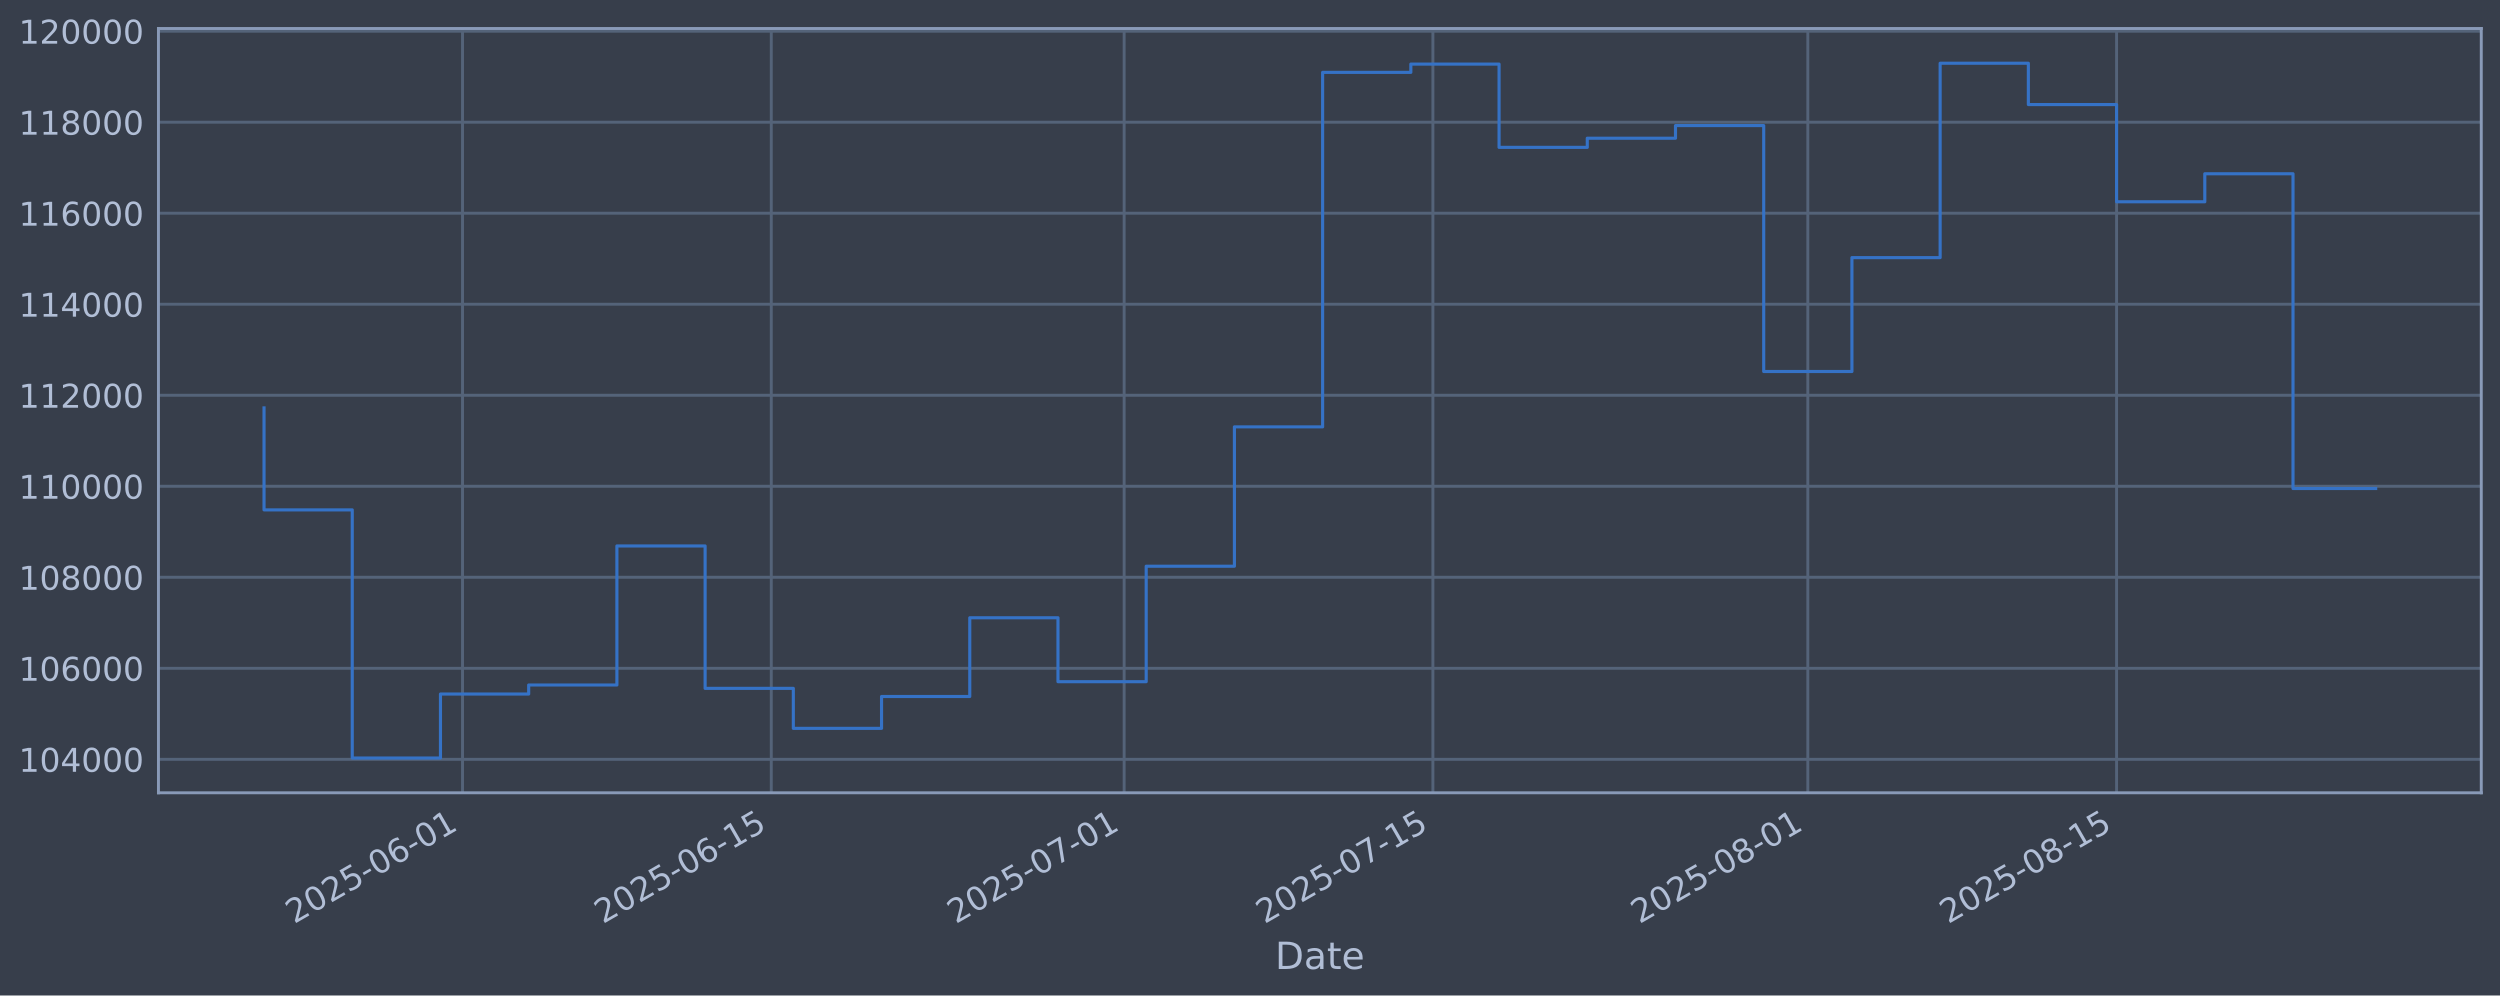
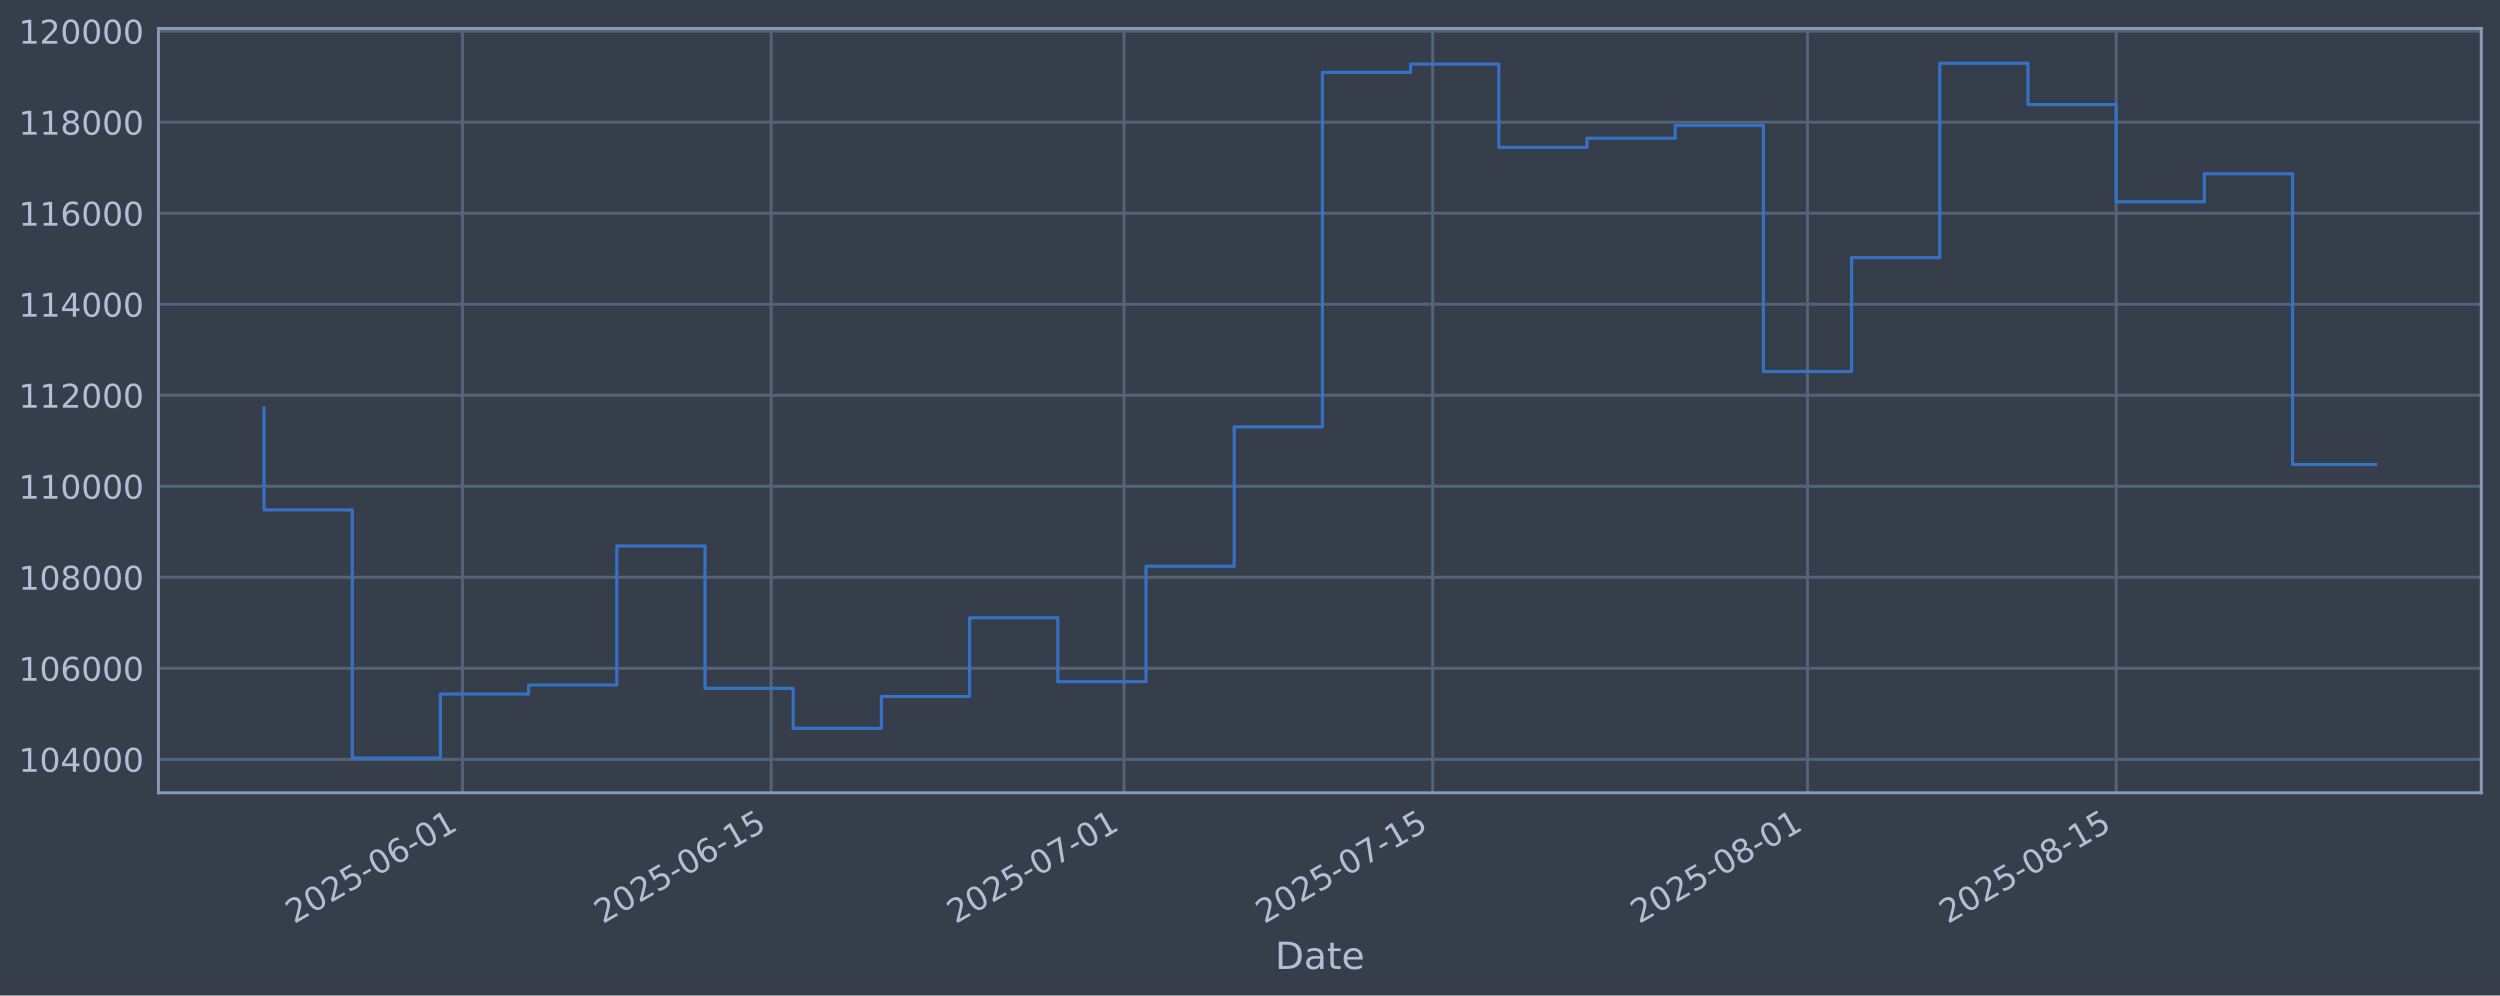
<svg xmlns="http://www.w3.org/2000/svg" xmlns:xlink="http://www.w3.org/1999/xlink" width="960.9pt" height="382.628pt" viewBox="0 0 960.9 382.628" version="1.1">
  <defs>
    <style type="text/css">*{stroke-linejoin: round; stroke-linecap: butt}</style>
  </defs>
  <g id="figure_1">
    <g id="patch_1">
      <path d="M 0 382.628  L 960.9 382.628  L 960.9 0  L 0 0  z " style="fill: #373e4b" />
    </g>
    <g id="axes_1">
      <g id="patch_2">
        <path d="M 60.901 304.718  L 953.701 304.718  L 953.701 10.958  L 60.901 10.958  z " style="fill: #373e4b" />
      </g>
      <g id="matplotlib.axis_1">
        <g id="xtick_1">
          <g id="line2d_1">
-             <path d="M 177.773 304.718  L 177.773 10.958  " clip-path="url(#p5772b08c66)" style="fill: none; stroke: #546379; stroke-width: 1.12; stroke-linecap: square" />
+             <path d="M 177.756 304.718  L 177.756 10.958  " clip-path="url(#p81d01f7994)" style="fill: none; stroke: #546379; stroke-width: 1.12; stroke-linecap: square" />
          </g>
          <g id="line2d_2" />
          <g id="text_1">
-             <g style="fill: #b1bed6" transform="translate(113.0472 355.2226) rotate(-30) scale(0.126 -0.126)">
+             <g style="fill: #b1bed6" transform="translate(113.0307 355.2226) rotate(-30) scale(0.126 -0.126)">
              <defs>
                <path id="DejaVuSans-32" d="M 1228 531  L 3431 531  L 3431 0  L 469 0  L 469 531  Q 828 903 1448 1529  Q 2069 2156 2228 2338  Q 2531 2678 2651 2914  Q 2772 3150 2772 3378  Q 2772 3750 2511 3984  Q 2250 4219 1831 4219  Q 1534 4219 1204 4116  Q 875 4013 500 3803  L 500 4441  Q 881 4594 1212 4672  Q 1544 4750 1819 4750  Q 2544 4750 2975 4387  Q 3406 4025 3406 3419  Q 3406 3131 3298 2873  Q 3191 2616 2906 2266  Q 2828 2175 2409 1742  Q 1991 1309 1228 531  z " transform="scale(0.015625)" />
                <path id="DejaVuSans-30" d="M 2034 4250  Q 1547 4250 1301 3770  Q 1056 3291 1056 2328  Q 1056 1369 1301 889  Q 1547 409 2034 409  Q 2525 409 2770 889  Q 3016 1369 3016 2328  Q 3016 3291 2770 3770  Q 2525 4250 2034 4250  z M 2034 4750  Q 2819 4750 3233 4129  Q 3647 3509 3647 2328  Q 3647 1150 3233 529  Q 2819 -91 2034 -91  Q 1250 -91 836 529  Q 422 1150 422 2328  Q 422 3509 836 4129  Q 1250 4750 2034 4750  z " transform="scale(0.015625)" />
                <path id="DejaVuSans-35" d="M 691 4666  L 3169 4666  L 3169 4134  L 1269 4134  L 1269 2991  Q 1406 3038 1543 3061  Q 1681 3084 1819 3084  Q 2600 3084 3056 2656  Q 3513 2228 3513 1497  Q 3513 744 3044 326  Q 2575 -91 1722 -91  Q 1428 -91 1123 -41  Q 819 9 494 109  L 494 744  Q 775 591 1075 516  Q 1375 441 1709 441  Q 2250 441 2565 725  Q 2881 1009 2881 1497  Q 2881 1984 2565 2268  Q 2250 2553 1709 2553  Q 1456 2553 1204 2497  Q 953 2441 691 2322  L 691 4666  z " transform="scale(0.015625)" />
                <path id="DejaVuSans-2d" d="M 313 2009  L 1997 2009  L 1997 1497  L 313 1497  L 313 2009  z " transform="scale(0.015625)" />
                <path id="DejaVuSans-36" d="M 2113 2584  Q 1688 2584 1439 2293  Q 1191 2003 1191 1497  Q 1191 994 1439 701  Q 1688 409 2113 409  Q 2538 409 2786 701  Q 3034 994 3034 1497  Q 3034 2003 2786 2293  Q 2538 2584 2113 2584  z M 3366 4563  L 3366 3988  Q 3128 4100 2886 4159  Q 2644 4219 2406 4219  Q 1781 4219 1451 3797  Q 1122 3375 1075 2522  Q 1259 2794 1537 2939  Q 1816 3084 2150 3084  Q 2853 3084 3261 2657  Q 3669 2231 3669 1497  Q 3669 778 3244 343  Q 2819 -91 2113 -91  Q 1303 -91 875 529  Q 447 1150 447 2328  Q 447 3434 972 4092  Q 1497 4750 2381 4750  Q 2619 4750 2861 4703  Q 3103 4656 3366 4563  z " transform="scale(0.015625)" />
                <path id="DejaVuSans-31" d="M 794 531  L 1825 531  L 1825 4091  L 703 3866  L 703 4441  L 1819 4666  L 2450 4666  L 2450 531  L 3481 531  L 3481 0  L 794 0  L 794 531  z " transform="scale(0.015625)" />
              </defs>
              <use xlink:href="#DejaVuSans-32" />
              <use xlink:href="#DejaVuSans-30" transform="translate(63.62305 0)" />
              <use xlink:href="#DejaVuSans-32" transform="translate(127.2461 0)" />
              <use xlink:href="#DejaVuSans-35" transform="translate(190.8691 0)" />
              <use xlink:href="#DejaVuSans-2d" transform="translate(254.4922 0)" />
              <use xlink:href="#DejaVuSans-30" transform="translate(290.5762 0)" />
              <use xlink:href="#DejaVuSans-36" transform="translate(354.1992 0)" />
              <use xlink:href="#DejaVuSans-2d" transform="translate(417.8223 0)" />
              <use xlink:href="#DejaVuSans-30" transform="translate(453.9062 0)" />
              <use xlink:href="#DejaVuSans-31" transform="translate(517.5293 0)" />
            </g>
          </g>
        </g>
        <g id="xtick_2">
          <g id="line2d_3">
-             <path d="M 296.447 304.718  L 296.447 10.958  " clip-path="url(#p5772b08c66)" style="fill: none; stroke: #546379; stroke-width: 1.12; stroke-linecap: square" />
+             <path d="M 296.405 304.718  L 296.405 10.958  " clip-path="url(#p81d01f7994)" style="fill: none; stroke: #546379; stroke-width: 1.12; stroke-linecap: square" />
          </g>
          <g id="line2d_4" />
          <g id="text_2">
-             <g style="fill: #b1bed6" transform="translate(231.7211 355.2226) rotate(-30) scale(0.126 -0.126)">
+             <g style="fill: #b1bed6" transform="translate(231.679 355.2226) rotate(-30) scale(0.126 -0.126)">
              <use xlink:href="#DejaVuSans-32" />
              <use xlink:href="#DejaVuSans-30" transform="translate(63.62305 0)" />
              <use xlink:href="#DejaVuSans-32" transform="translate(127.2461 0)" />
              <use xlink:href="#DejaVuSans-35" transform="translate(190.8691 0)" />
              <use xlink:href="#DejaVuSans-2d" transform="translate(254.4922 0)" />
              <use xlink:href="#DejaVuSans-30" transform="translate(290.5762 0)" />
              <use xlink:href="#DejaVuSans-36" transform="translate(354.1992 0)" />
              <use xlink:href="#DejaVuSans-2d" transform="translate(417.8223 0)" />
              <use xlink:href="#DejaVuSans-31" transform="translate(453.9062 0)" />
              <use xlink:href="#DejaVuSans-35" transform="translate(517.5293 0)" />
            </g>
          </g>
        </g>
        <g id="xtick_3">
          <g id="line2d_5">
-             <path d="M 432.074 304.718  L 432.074 10.958  " clip-path="url(#p5772b08c66)" style="fill: none; stroke: #546379; stroke-width: 1.12; stroke-linecap: square" />
+             <path d="M 432.003 304.718  L 432.003 10.958  " clip-path="url(#p81d01f7994)" style="fill: none; stroke: #546379; stroke-width: 1.12; stroke-linecap: square" />
          </g>
          <g id="line2d_6" />
          <g id="text_3">
-             <g style="fill: #b1bed6" transform="translate(367.3485 355.2226) rotate(-30) scale(0.126 -0.126)">
+             <g style="fill: #b1bed6" transform="translate(367.2771 355.2226) rotate(-30) scale(0.126 -0.126)">
              <defs>
                <path id="DejaVuSans-37" d="M 525 4666  L 3525 4666  L 3525 4397  L 1831 0  L 1172 0  L 2766 4134  L 525 4134  L 525 4666  z " transform="scale(0.015625)" />
              </defs>
              <use xlink:href="#DejaVuSans-32" />
              <use xlink:href="#DejaVuSans-30" transform="translate(63.62305 0)" />
              <use xlink:href="#DejaVuSans-32" transform="translate(127.2461 0)" />
              <use xlink:href="#DejaVuSans-35" transform="translate(190.8691 0)" />
              <use xlink:href="#DejaVuSans-2d" transform="translate(254.4922 0)" />
              <use xlink:href="#DejaVuSans-30" transform="translate(290.5762 0)" />
              <use xlink:href="#DejaVuSans-37" transform="translate(354.1992 0)" />
              <use xlink:href="#DejaVuSans-2d" transform="translate(417.8223 0)" />
              <use xlink:href="#DejaVuSans-30" transform="translate(453.9062 0)" />
              <use xlink:href="#DejaVuSans-31" transform="translate(517.5293 0)" />
            </g>
          </g>
        </g>
        <g id="xtick_4">
          <g id="line2d_7">
-             <path d="M 550.748 304.718  L 550.748 10.958  " clip-path="url(#p5772b08c66)" style="fill: none; stroke: #546379; stroke-width: 1.12; stroke-linecap: square" />
+             <path d="M 550.651 304.718  L 550.651 10.958  " clip-path="url(#p81d01f7994)" style="fill: none; stroke: #546379; stroke-width: 1.12; stroke-linecap: square" />
          </g>
          <g id="line2d_8" />
          <g id="text_4">
-             <g style="fill: #b1bed6" transform="translate(486.0224 355.2226) rotate(-30) scale(0.126 -0.126)">
+             <g style="fill: #b1bed6" transform="translate(485.9254 355.2226) rotate(-30) scale(0.126 -0.126)">
              <use xlink:href="#DejaVuSans-32" />
              <use xlink:href="#DejaVuSans-30" transform="translate(63.62305 0)" />
              <use xlink:href="#DejaVuSans-32" transform="translate(127.2461 0)" />
              <use xlink:href="#DejaVuSans-35" transform="translate(190.8691 0)" />
              <use xlink:href="#DejaVuSans-2d" transform="translate(254.4922 0)" />
              <use xlink:href="#DejaVuSans-30" transform="translate(290.5762 0)" />
              <use xlink:href="#DejaVuSans-37" transform="translate(354.1992 0)" />
              <use xlink:href="#DejaVuSans-2d" transform="translate(417.8223 0)" />
              <use xlink:href="#DejaVuSans-31" transform="translate(453.9062 0)" />
              <use xlink:href="#DejaVuSans-35" transform="translate(517.5293 0)" />
            </g>
          </g>
        </g>
        <g id="xtick_5">
          <g id="line2d_9">
-             <path d="M 694.852 304.718  L 694.852 10.958  " clip-path="url(#p5772b08c66)" style="fill: none; stroke: #546379; stroke-width: 1.12; stroke-linecap: square" />
+             <path d="M 694.724 304.718  L 694.724 10.958  " clip-path="url(#p81d01f7994)" style="fill: none; stroke: #546379; stroke-width: 1.12; stroke-linecap: square" />
          </g>
          <g id="line2d_10" />
          <g id="text_5">
-             <g style="fill: #b1bed6" transform="translate(630.1265 355.2226) rotate(-30) scale(0.126 -0.126)">
+             <g style="fill: #b1bed6" transform="translate(629.9984 355.2226) rotate(-30) scale(0.126 -0.126)">
              <defs>
                <path id="DejaVuSans-38" d="M 2034 2216  Q 1584 2216 1326 1975  Q 1069 1734 1069 1313  Q 1069 891 1326 650  Q 1584 409 2034 409  Q 2484 409 2743 651  Q 3003 894 3003 1313  Q 3003 1734 2745 1975  Q 2488 2216 2034 2216  z M 1403 2484  Q 997 2584 770 2862  Q 544 3141 544 3541  Q 544 4100 942 4425  Q 1341 4750 2034 4750  Q 2731 4750 3128 4425  Q 3525 4100 3525 3541  Q 3525 3141 3298 2862  Q 3072 2584 2669 2484  Q 3125 2378 3379 2068  Q 3634 1759 3634 1313  Q 3634 634 3220 271  Q 2806 -91 2034 -91  Q 1263 -91 848 271  Q 434 634 434 1313  Q 434 1759 690 2068  Q 947 2378 1403 2484  z M 1172 3481  Q 1172 3119 1398 2916  Q 1625 2713 2034 2713  Q 2441 2713 2670 2916  Q 2900 3119 2900 3481  Q 2900 3844 2670 4047  Q 2441 4250 2034 4250  Q 1625 4250 1398 4047  Q 1172 3844 1172 3481  z " transform="scale(0.015625)" />
              </defs>
              <use xlink:href="#DejaVuSans-32" />
              <use xlink:href="#DejaVuSans-30" transform="translate(63.62305 0)" />
              <use xlink:href="#DejaVuSans-32" transform="translate(127.2461 0)" />
              <use xlink:href="#DejaVuSans-35" transform="translate(190.8691 0)" />
              <use xlink:href="#DejaVuSans-2d" transform="translate(254.4922 0)" />
              <use xlink:href="#DejaVuSans-30" transform="translate(290.5762 0)" />
              <use xlink:href="#DejaVuSans-38" transform="translate(354.1992 0)" />
              <use xlink:href="#DejaVuSans-2d" transform="translate(417.8223 0)" />
              <use xlink:href="#DejaVuSans-30" transform="translate(453.9062 0)" />
              <use xlink:href="#DejaVuSans-31" transform="translate(517.5293 0)" />
            </g>
          </g>
        </g>
        <g id="xtick_6">
          <g id="line2d_11">
-             <path d="M 813.526 304.718  L 813.526 10.958  " clip-path="url(#p5772b08c66)" style="fill: none; stroke: #546379; stroke-width: 1.12; stroke-linecap: square" />
+             <path d="M 813.372 304.718  L 813.372 10.958  " clip-path="url(#p81d01f7994)" style="fill: none; stroke: #546379; stroke-width: 1.12; stroke-linecap: square" />
          </g>
          <g id="line2d_12" />
          <g id="text_6">
-             <g style="fill: #b1bed6" transform="translate(748.8004 355.2226) rotate(-30) scale(0.126 -0.126)">
+             <g style="fill: #b1bed6" transform="translate(748.6467 355.2226) rotate(-30) scale(0.126 -0.126)">
              <use xlink:href="#DejaVuSans-32" />
              <use xlink:href="#DejaVuSans-30" transform="translate(63.62305 0)" />
              <use xlink:href="#DejaVuSans-32" transform="translate(127.2461 0)" />
              <use xlink:href="#DejaVuSans-35" transform="translate(190.8691 0)" />
              <use xlink:href="#DejaVuSans-2d" transform="translate(254.4922 0)" />
              <use xlink:href="#DejaVuSans-30" transform="translate(290.5762 0)" />
              <use xlink:href="#DejaVuSans-38" transform="translate(354.1992 0)" />
              <use xlink:href="#DejaVuSans-2d" transform="translate(417.8223 0)" />
              <use xlink:href="#DejaVuSans-31" transform="translate(453.9062 0)" />
              <use xlink:href="#DejaVuSans-35" transform="translate(517.5293 0)" />
            </g>
          </g>
        </g>
        <g id="text_7">
          <g style="fill: #b1bed6" transform="translate(490.0914 372.4337) scale(0.144 -0.144)">
            <defs>
              <path id="DejaVuSans-44" d="M 1259 4147  L 1259 519  L 2022 519  Q 2988 519 3436 956  Q 3884 1394 3884 2338  Q 3884 3275 3436 3711  Q 2988 4147 2022 4147  L 1259 4147  z M 628 4666  L 1925 4666  Q 3281 4666 3915 4102  Q 4550 3538 4550 2338  Q 4550 1131 3912 565  Q 3275 0 1925 0  L 628 0  L 628 4666  z " transform="scale(0.015625)" />
              <path id="DejaVuSans-61" d="M 2194 1759  Q 1497 1759 1228 1600  Q 959 1441 959 1056  Q 959 750 1161 570  Q 1363 391 1709 391  Q 2188 391 2477 730  Q 2766 1069 2766 1631  L 2766 1759  L 2194 1759  z M 3341 1997  L 3341 0  L 2766 0  L 2766 531  Q 2569 213 2275 61  Q 1981 -91 1556 -91  Q 1019 -91 701 211  Q 384 513 384 1019  Q 384 1609 779 1909  Q 1175 2209 1959 2209  L 2766 2209  L 2766 2266  Q 2766 2663 2505 2880  Q 2244 3097 1772 3097  Q 1472 3097 1187 3025  Q 903 2953 641 2809  L 641 3341  Q 956 3463 1253 3523  Q 1550 3584 1831 3584  Q 2591 3584 2966 3190  Q 3341 2797 3341 1997  z " transform="scale(0.015625)" />
              <path id="DejaVuSans-74" d="M 1172 4494  L 1172 3500  L 2356 3500  L 2356 3053  L 1172 3053  L 1172 1153  Q 1172 725 1289 603  Q 1406 481 1766 481  L 2356 481  L 2356 0  L 1766 0  Q 1100 0 847 248  Q 594 497 594 1153  L 594 3053  L 172 3053  L 172 3500  L 594 3500  L 594 4494  L 1172 4494  z " transform="scale(0.015625)" />
              <path id="DejaVuSans-65" d="M 3597 1894  L 3597 1613  L 953 1613  Q 991 1019 1311 708  Q 1631 397 2203 397  Q 2534 397 2845 478  Q 3156 559 3463 722  L 3463 178  Q 3153 47 2828 -22  Q 2503 -91 2169 -91  Q 1331 -91 842 396  Q 353 884 353 1716  Q 353 2575 817 3079  Q 1281 3584 2069 3584  Q 2775 3584 3186 3129  Q 3597 2675 3597 1894  z M 3022 2063  Q 3016 2534 2758 2815  Q 2500 3097 2075 3097  Q 1594 3097 1305 2825  Q 1016 2553 972 2059  L 3022 2063  z " transform="scale(0.015625)" />
            </defs>
            <use xlink:href="#DejaVuSans-44" />
            <use xlink:href="#DejaVuSans-61" transform="translate(77.00195 0)" />
            <use xlink:href="#DejaVuSans-74" transform="translate(138.2812 0)" />
            <use xlink:href="#DejaVuSans-65" transform="translate(177.4902 0)" />
          </g>
        </g>
      </g>
      <g id="matplotlib.axis_2">
        <g id="ytick_1">
          <g id="line2d_13">
-             <path d="M 60.901 291.85  L 953.701 291.85  " clip-path="url(#p5772b08c66)" style="fill: none; stroke: #546379; stroke-width: 1.12; stroke-linecap: square" />
+             <path d="M 60.901 291.85  L 953.701 291.85  " clip-path="url(#p81d01f7994)" style="fill: none; stroke: #546379; stroke-width: 1.12; stroke-linecap: square" />
          </g>
          <g id="line2d_14" />
          <g id="text_8">
            <g style="fill: #b1bed6" transform="translate(7.2 296.6367) scale(0.126 -0.126)">
              <defs>
                <path id="DejaVuSans-34" d="M 2419 4116  L 825 1625  L 2419 1625  L 2419 4116  z M 2253 4666  L 3047 4666  L 3047 1625  L 3713 1625  L 3713 1100  L 3047 1100  L 3047 0  L 2419 0  L 2419 1100  L 313 1100  L 313 1709  L 2253 4666  z " transform="scale(0.015625)" />
              </defs>
              <use xlink:href="#DejaVuSans-31" />
              <use xlink:href="#DejaVuSans-30" transform="translate(63.62305 0)" />
              <use xlink:href="#DejaVuSans-34" transform="translate(127.2461 0)" />
              <use xlink:href="#DejaVuSans-30" transform="translate(190.8691 0)" />
              <use xlink:href="#DejaVuSans-30" transform="translate(254.4922 0)" />
              <use xlink:href="#DejaVuSans-30" transform="translate(318.1152 0)" />
            </g>
          </g>
        </g>
        <g id="ytick_2">
          <g id="line2d_15">
-             <path d="M 60.901 256.867  L 953.701 256.867  " clip-path="url(#p5772b08c66)" style="fill: none; stroke: #546379; stroke-width: 1.12; stroke-linecap: square" />
+             <path d="M 60.901 256.867  L 953.701 256.867  " clip-path="url(#p81d01f7994)" style="fill: none; stroke: #546379; stroke-width: 1.12; stroke-linecap: square" />
          </g>
          <g id="line2d_16" />
          <g id="text_9">
            <g style="fill: #b1bed6" transform="translate(7.2 261.6538) scale(0.126 -0.126)">
              <use xlink:href="#DejaVuSans-31" />
              <use xlink:href="#DejaVuSans-30" transform="translate(63.62305 0)" />
              <use xlink:href="#DejaVuSans-36" transform="translate(127.2461 0)" />
              <use xlink:href="#DejaVuSans-30" transform="translate(190.8691 0)" />
              <use xlink:href="#DejaVuSans-30" transform="translate(254.4922 0)" />
              <use xlink:href="#DejaVuSans-30" transform="translate(318.1152 0)" />
            </g>
          </g>
        </g>
        <g id="ytick_3">
          <g id="line2d_17">
-             <path d="M 60.901 221.884  L 953.701 221.884  " clip-path="url(#p5772b08c66)" style="fill: none; stroke: #546379; stroke-width: 1.12; stroke-linecap: square" />
+             <path d="M 60.901 221.884  L 953.701 221.884  " clip-path="url(#p81d01f7994)" style="fill: none; stroke: #546379; stroke-width: 1.12; stroke-linecap: square" />
          </g>
          <g id="line2d_18" />
          <g id="text_10">
            <g style="fill: #b1bed6" transform="translate(7.2 226.671) scale(0.126 -0.126)">
              <use xlink:href="#DejaVuSans-31" />
              <use xlink:href="#DejaVuSans-30" transform="translate(63.62305 0)" />
              <use xlink:href="#DejaVuSans-38" transform="translate(127.2461 0)" />
              <use xlink:href="#DejaVuSans-30" transform="translate(190.8691 0)" />
              <use xlink:href="#DejaVuSans-30" transform="translate(254.4922 0)" />
              <use xlink:href="#DejaVuSans-30" transform="translate(318.1152 0)" />
            </g>
          </g>
        </g>
        <g id="ytick_4">
          <g id="line2d_19">
-             <path d="M 60.901 186.901  L 953.701 186.901  " clip-path="url(#p5772b08c66)" style="fill: none; stroke: #546379; stroke-width: 1.12; stroke-linecap: square" />
+             <path d="M 60.901 186.901  L 953.701 186.901  " clip-path="url(#p81d01f7994)" style="fill: none; stroke: #546379; stroke-width: 1.12; stroke-linecap: square" />
          </g>
          <g id="line2d_20" />
          <g id="text_11">
            <g style="fill: #b1bed6" transform="translate(7.2 191.6882) scale(0.126 -0.126)">
              <use xlink:href="#DejaVuSans-31" />
              <use xlink:href="#DejaVuSans-31" transform="translate(63.62305 0)" />
              <use xlink:href="#DejaVuSans-30" transform="translate(127.2461 0)" />
              <use xlink:href="#DejaVuSans-30" transform="translate(190.8691 0)" />
              <use xlink:href="#DejaVuSans-30" transform="translate(254.4922 0)" />
              <use xlink:href="#DejaVuSans-30" transform="translate(318.1152 0)" />
            </g>
          </g>
        </g>
        <g id="ytick_5">
          <g id="line2d_21">
-             <path d="M 60.901 151.918  L 953.701 151.918  " clip-path="url(#p5772b08c66)" style="fill: none; stroke: #546379; stroke-width: 1.12; stroke-linecap: square" />
+             <path d="M 60.901 151.918  L 953.701 151.918  " clip-path="url(#p81d01f7994)" style="fill: none; stroke: #546379; stroke-width: 1.12; stroke-linecap: square" />
          </g>
          <g id="line2d_22" />
          <g id="text_12">
            <g style="fill: #b1bed6" transform="translate(7.2 156.7053) scale(0.126 -0.126)">
              <use xlink:href="#DejaVuSans-31" />
              <use xlink:href="#DejaVuSans-31" transform="translate(63.62305 0)" />
              <use xlink:href="#DejaVuSans-32" transform="translate(127.2461 0)" />
              <use xlink:href="#DejaVuSans-30" transform="translate(190.8691 0)" />
              <use xlink:href="#DejaVuSans-30" transform="translate(254.4922 0)" />
              <use xlink:href="#DejaVuSans-30" transform="translate(318.1152 0)" />
            </g>
          </g>
        </g>
        <g id="ytick_6">
          <g id="line2d_23">
-             <path d="M 60.901 116.936  L 953.701 116.936  " clip-path="url(#p5772b08c66)" style="fill: none; stroke: #546379; stroke-width: 1.12; stroke-linecap: square" />
+             <path d="M 60.901 116.936  L 953.701 116.936  " clip-path="url(#p81d01f7994)" style="fill: none; stroke: #546379; stroke-width: 1.12; stroke-linecap: square" />
          </g>
          <g id="line2d_24" />
          <g id="text_13">
            <g style="fill: #b1bed6" transform="translate(7.2 121.7225) scale(0.126 -0.126)">
              <use xlink:href="#DejaVuSans-31" />
              <use xlink:href="#DejaVuSans-31" transform="translate(63.62305 0)" />
              <use xlink:href="#DejaVuSans-34" transform="translate(127.2461 0)" />
              <use xlink:href="#DejaVuSans-30" transform="translate(190.8691 0)" />
              <use xlink:href="#DejaVuSans-30" transform="translate(254.4922 0)" />
              <use xlink:href="#DejaVuSans-30" transform="translate(318.1152 0)" />
            </g>
          </g>
        </g>
        <g id="ytick_7">
          <g id="line2d_25">
-             <path d="M 60.901 81.953  L 953.701 81.953  " clip-path="url(#p5772b08c66)" style="fill: none; stroke: #546379; stroke-width: 1.12; stroke-linecap: square" />
+             <path d="M 60.901 81.953  L 953.701 81.953  " clip-path="url(#p81d01f7994)" style="fill: none; stroke: #546379; stroke-width: 1.12; stroke-linecap: square" />
          </g>
          <g id="line2d_26" />
          <g id="text_14">
            <g style="fill: #b1bed6" transform="translate(7.2 86.73969) scale(0.126 -0.126)">
              <use xlink:href="#DejaVuSans-31" />
              <use xlink:href="#DejaVuSans-31" transform="translate(63.62305 0)" />
              <use xlink:href="#DejaVuSans-36" transform="translate(127.2461 0)" />
              <use xlink:href="#DejaVuSans-30" transform="translate(190.8691 0)" />
              <use xlink:href="#DejaVuSans-30" transform="translate(254.4922 0)" />
              <use xlink:href="#DejaVuSans-30" transform="translate(318.1152 0)" />
            </g>
          </g>
        </g>
        <g id="ytick_8">
          <g id="line2d_27">
-             <path d="M 60.901 46.97  L 953.701 46.97  " clip-path="url(#p5772b08c66)" style="fill: none; stroke: #546379; stroke-width: 1.12; stroke-linecap: square" />
+             <path d="M 60.901 46.97  L 953.701 46.97  " clip-path="url(#p81d01f7994)" style="fill: none; stroke: #546379; stroke-width: 1.12; stroke-linecap: square" />
          </g>
          <g id="line2d_28" />
          <g id="text_15">
            <g style="fill: #b1bed6" transform="translate(7.2 51.75686) scale(0.126 -0.126)">
              <use xlink:href="#DejaVuSans-31" />
              <use xlink:href="#DejaVuSans-31" transform="translate(63.62305 0)" />
              <use xlink:href="#DejaVuSans-38" transform="translate(127.2461 0)" />
              <use xlink:href="#DejaVuSans-30" transform="translate(190.8691 0)" />
              <use xlink:href="#DejaVuSans-30" transform="translate(254.4922 0)" />
              <use xlink:href="#DejaVuSans-30" transform="translate(318.1152 0)" />
            </g>
          </g>
        </g>
        <g id="ytick_9">
          <g id="line2d_29">
-             <path d="M 60.901 11.987  L 953.701 11.987  " clip-path="url(#p5772b08c66)" style="fill: none; stroke: #546379; stroke-width: 1.12; stroke-linecap: square" />
+             <path d="M 60.901 11.987  L 953.701 11.987  " clip-path="url(#p81d01f7994)" style="fill: none; stroke: #546379; stroke-width: 1.12; stroke-linecap: square" />
          </g>
          <g id="line2d_30" />
          <g id="text_16">
            <g style="fill: #b1bed6" transform="translate(7.2 16.77403) scale(0.126 -0.126)">
              <use xlink:href="#DejaVuSans-31" />
              <use xlink:href="#DejaVuSans-32" transform="translate(63.62305 0)" />
              <use xlink:href="#DejaVuSans-30" transform="translate(127.2461 0)" />
              <use xlink:href="#DejaVuSans-30" transform="translate(190.8691 0)" />
              <use xlink:href="#DejaVuSans-30" transform="translate(254.4922 0)" />
              <use xlink:href="#DejaVuSans-30" transform="translate(318.1152 0)" />
            </g>
          </g>
        </g>
      </g>
      <g id="line2d_31">
-         <path d="M 101.482 156.778  L 101.482 195.974  L 135.389 195.974  L 135.389 291.366  L 169.296 291.366  L 169.296 266.759  L 203.203 266.759  L 203.203 263.286  L 237.11 263.286  L 237.11 209.841  L 271.017 209.841  L 271.017 264.586  L 304.923 264.586  L 304.923 279.95  L 338.83 279.95  L 338.83 267.706  L 372.737 267.706  L 372.737 237.446  L 406.644 237.446  L 406.644 262.012  L 440.551 262.012  L 440.551 217.631  L 474.458 217.631  L 474.458 164.07  L 508.364 164.07  L 508.364 27.81  L 542.271 27.81  L 542.271 24.636  L 576.178 24.636  L 576.178 56.646  L 610.085 56.646  L 610.085 53.121  L 643.992 53.121  L 643.992 48.272  L 677.899 48.272  L 677.899 142.793  L 711.805 142.793  L 711.805 99.016  L 745.712 99.016  L 745.712 24.311  L 779.619 24.311  L 779.619 40.185  L 813.526 40.185  L 813.526 77.56  L 847.433 77.56  L 847.433 66.788  L 881.34 66.788  L 881.34 187.763  L 913.119 187.763  " clip-path="url(#p5772b08c66)" style="fill: none; stroke: #3572c6; stroke-width: 1.2; stroke-linecap: square" />
+         <path d="M 101.482 156.778  L 101.482 195.974  L 135.382 195.974  L 135.382 291.366  L 169.281 291.366  L 169.281 266.759  L 203.181 266.759  L 203.181 263.286  L 237.08 263.286  L 237.08 209.841  L 270.98 209.841  L 270.98 264.586  L 304.879 264.586  L 304.879 279.95  L 338.779 279.95  L 338.779 267.706  L 372.678 267.706  L 372.678 237.446  L 406.578 237.446  L 406.578 262.012  L 440.478 262.012  L 440.478 217.631  L 474.377 217.631  L 474.377 164.07  L 508.277 164.07  L 508.277 27.81  L 542.176 27.81  L 542.176 24.636  L 576.076 24.636  L 576.076 56.646  L 609.975 56.646  L 609.975 53.121  L 643.875 53.121  L 643.875 48.272  L 677.774 48.272  L 677.774 142.793  L 711.674 142.793  L 711.674 99.016  L 745.573 99.016  L 745.573 24.311  L 779.473 24.311  L 779.473 40.185  L 813.372 40.185  L 813.372 77.56  L 847.272 77.56  L 847.272 66.788  L 881.171 66.788  L 881.171 178.544  L 913.119 178.544  " clip-path="url(#p81d01f7994)" style="fill: none; stroke: #3572c6; stroke-width: 1.2; stroke-linecap: square" />
      </g>
      <g id="patch_3">
        <path d="M 60.901 304.718  L 60.901 10.958  " style="fill: none; stroke: #899ab8; stroke-width: 1.12; stroke-linejoin: miter; stroke-linecap: square" />
      </g>
      <g id="patch_4">
        <path d="M 953.701 304.718  L 953.701 10.958  " style="fill: none; stroke: #899ab8; stroke-width: 1.12; stroke-linejoin: miter; stroke-linecap: square" />
      </g>
      <g id="patch_5">
        <path d="M 60.901 304.718  L 953.701 304.718  " style="fill: none; stroke: #899ab8; stroke-width: 1.12; stroke-linejoin: miter; stroke-linecap: square" />
      </g>
      <g id="patch_6">
        <path d="M 60.901 10.958  L 953.701 10.958  " style="fill: none; stroke: #899ab8; stroke-width: 1.12; stroke-linejoin: miter; stroke-linecap: square" />
      </g>
    </g>
  </g>
  <defs>
-     <clipPath id="p5772b08c66">
+     <clipPath id="p81d01f7994">
      <rect x="60.901" y="10.958" width="892.8" height="293.76" />
    </clipPath>
  </defs>
</svg>
